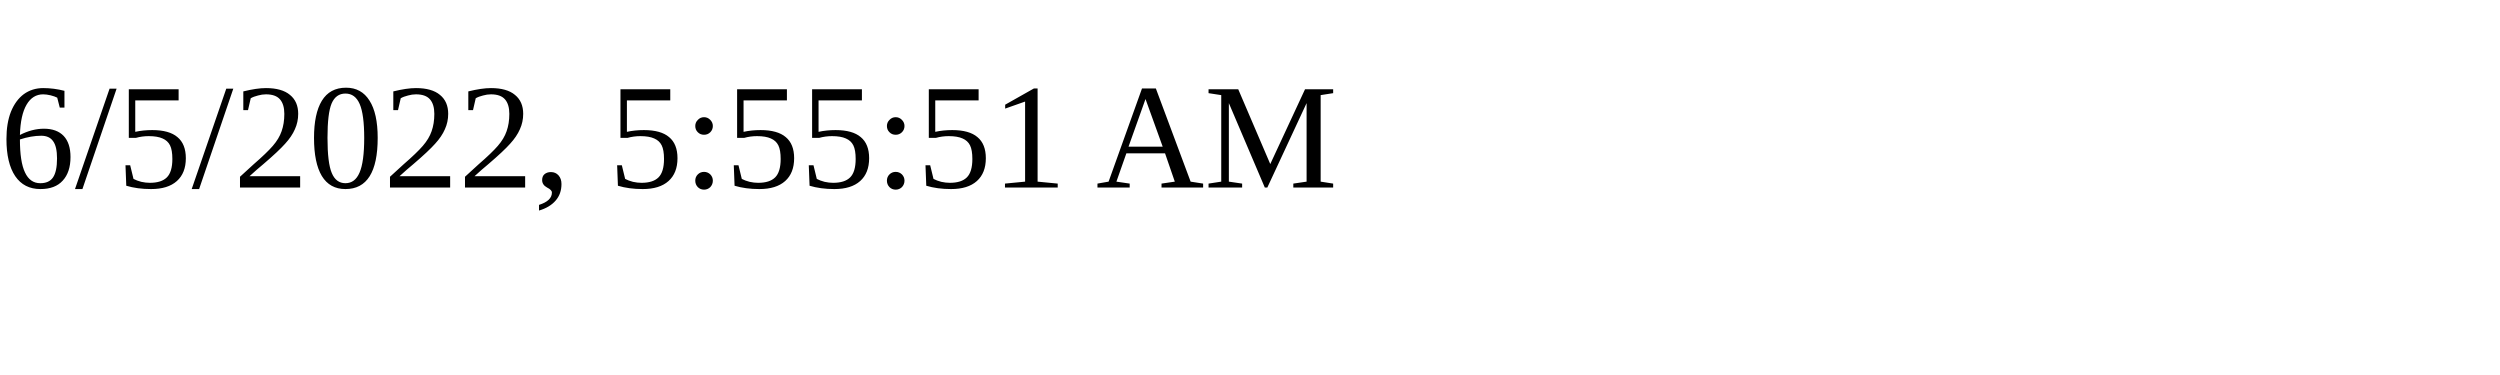
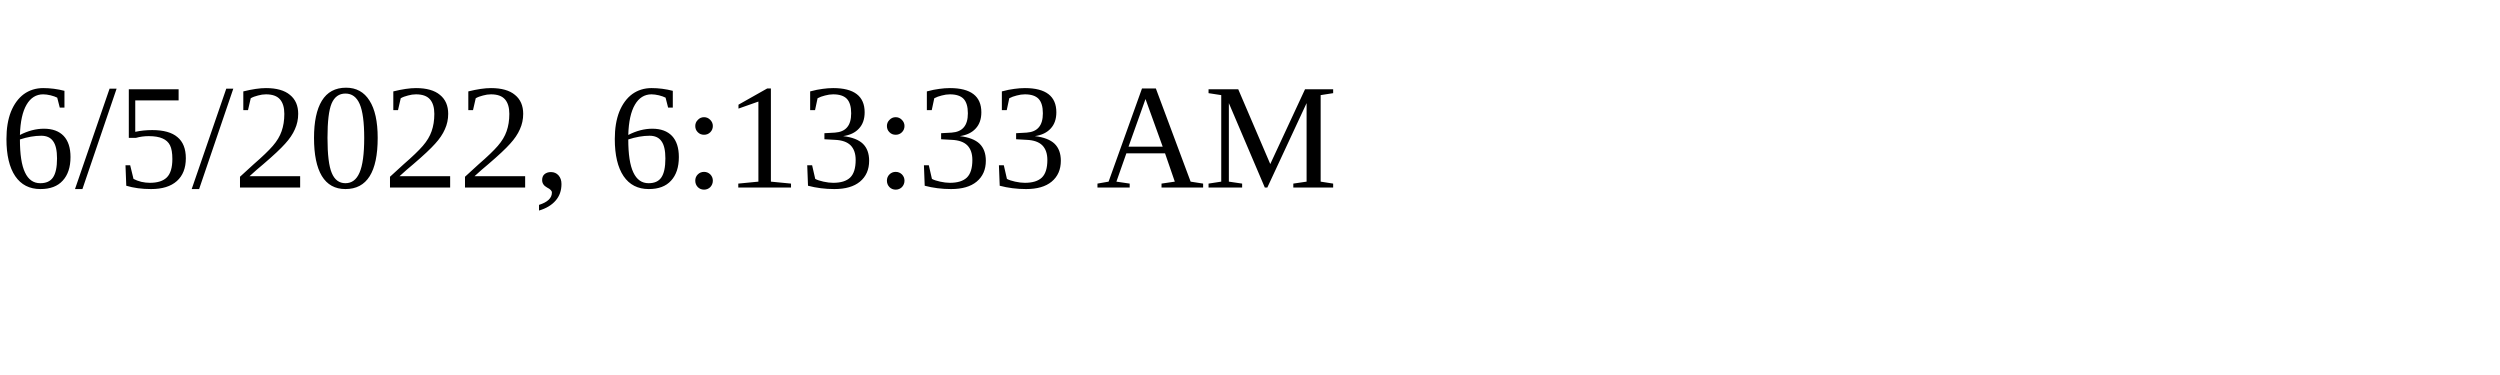
<svg xmlns="http://www.w3.org/2000/svg" height="30" width="200">
-   <text x="0" y="15">6/5/2022, 5:55:51 AM</text>
+   <text x="0" y="15">6/5/2022, 6:13:33 AM</text>
</svg>
